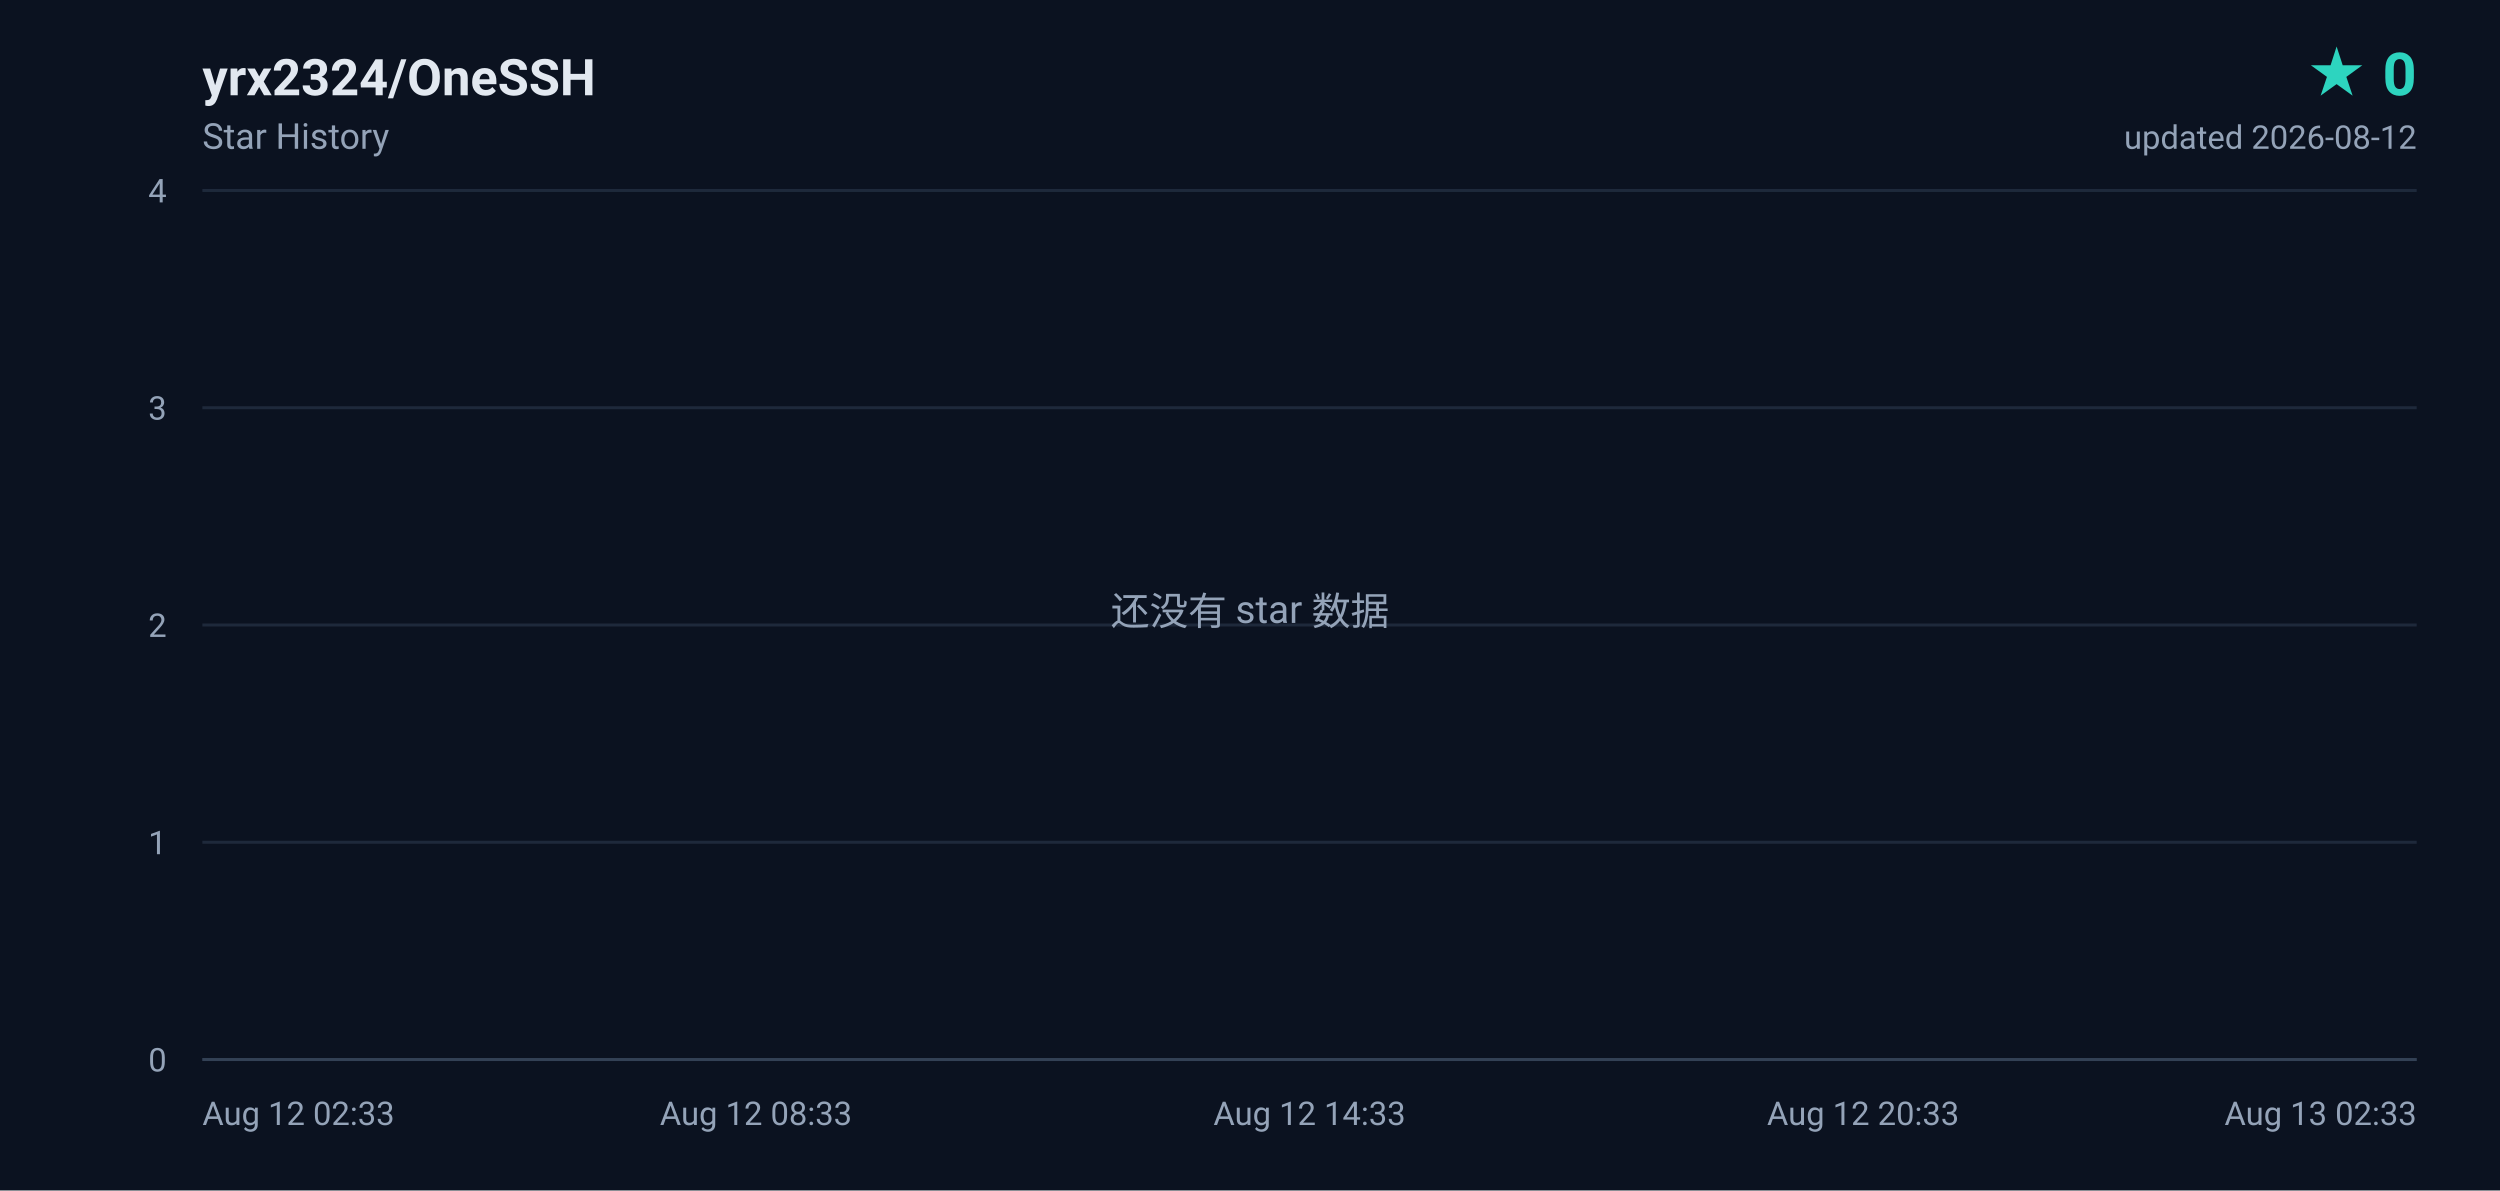
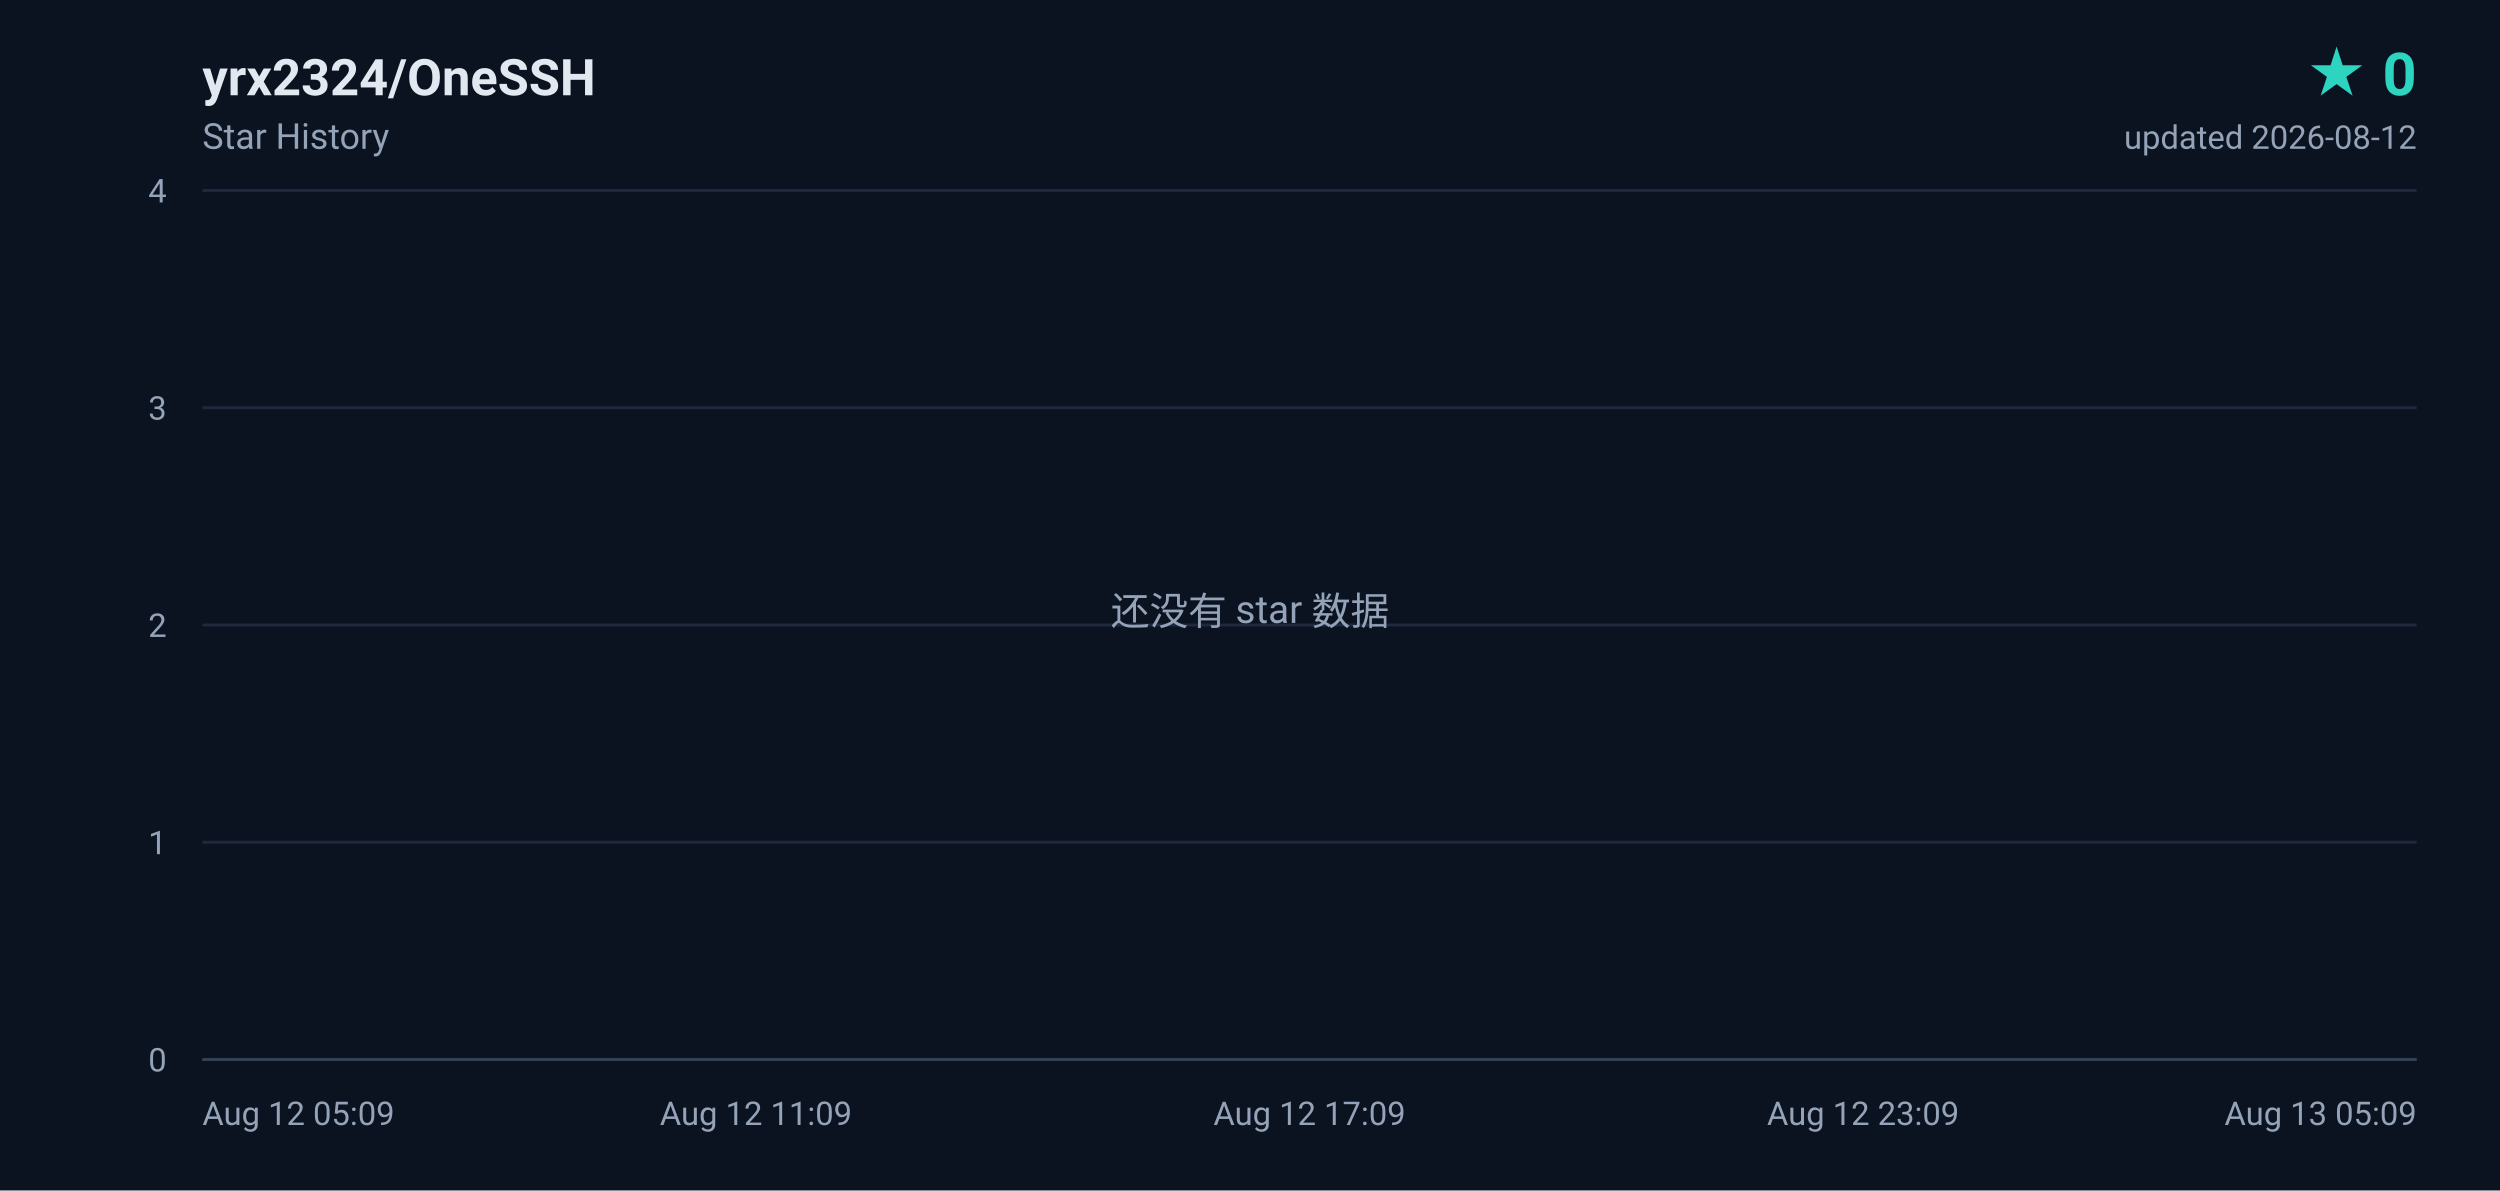
<svg xmlns="http://www.w3.org/2000/svg" width="840" height="400" viewBox="0 0 840 400" role="img" aria-label="yrx2324/OneSSH star history, 0 stars">
  <defs>
    <linearGradient id="area" x1="0" y1="0" x2="0" y2="1">
      <stop offset="0%" stop-color="#2dd4bf" stop-opacity="0.18" />
      <stop offset="100%" stop-color="#2dd4bf" stop-opacity="0" />
    </linearGradient>
  </defs>
  <rect width="840" height="400" fill="#0b1220" />
  <g font-family="ui-sans-serif,-apple-system,BlinkMacSystemFont,'Segoe UI',Roboto,'Helvetica Neue',Arial,sans-serif">
    <text x="68" y="32" fill="#e2e8f0" font-size="17" font-weight="600">yrx2324/OneSSH</text>
    <text x="68" y="50" fill="#94a3b8" font-size="12">Star History</text>
    <text x="812" y="32" fill="#2dd4bf" font-size="20" font-weight="700" text-anchor="end">★ 0</text>
    <text x="812" y="50" fill="#94a3b8" font-size="11" text-anchor="end">updated 2026-08-12</text>
    <line x1="68" y1="356.0" x2="812" y2="356.0" stroke="#1e293b" stroke-width="1" />
    <text x="56" y="360.0" fill="#94a3b8" font-size="11" text-anchor="end">0</text>
    <line x1="68" y1="283.0" x2="812" y2="283.0" stroke="#1e293b" stroke-width="1" />
    <text x="56" y="287.0" fill="#94a3b8" font-size="11" text-anchor="end">1</text>
    <line x1="68" y1="210.0" x2="812" y2="210.0" stroke="#1e293b" stroke-width="1" />
    <text x="56" y="214.0" fill="#94a3b8" font-size="11" text-anchor="end">2</text>
    <line x1="68" y1="137.0" x2="812" y2="137.0" stroke="#1e293b" stroke-width="1" />
    <text x="56" y="141.0" fill="#94a3b8" font-size="11" text-anchor="end">3</text>
    <line x1="68" y1="64.0" x2="812" y2="64.0" stroke="#1e293b" stroke-width="1" />
    <text x="56" y="68.0" fill="#94a3b8" font-size="11" text-anchor="end">4</text>
-     <text x="68.0" y="378.0" fill="#94a3b8" font-size="11" text-anchor="start">Aug 12 02:33</text>
-     <text x="254.0" y="378.0" fill="#94a3b8" font-size="11" text-anchor="middle">Aug 12 08:33</text>
-     <text x="440.0" y="378.0" fill="#94a3b8" font-size="11" text-anchor="middle">Aug 12 14:33</text>
-     <text x="626.0" y="378.0" fill="#94a3b8" font-size="11" text-anchor="middle">Aug 12 20:33</text>
-     <text x="812.0" y="378.0" fill="#94a3b8" font-size="11" text-anchor="end">Aug 13 02:33</text>
+     <text x="68.0" y="378.0" fill="#94a3b8" font-size="11" text-anchor="start">Aug 12 05:09</text>
+     <text x="254.0" y="378.0" fill="#94a3b8" font-size="11" text-anchor="middle">Aug 12 11:09</text>
+     <text x="440.0" y="378.0" fill="#94a3b8" font-size="11" text-anchor="middle">Aug 12 17:09</text>
+     <text x="626.0" y="378.0" fill="#94a3b8" font-size="11" text-anchor="middle">Aug 12 23:09</text>
+     <text x="812.0" y="378.0" fill="#94a3b8" font-size="11" text-anchor="end">Aug 13 05:09</text>
    <line x1="68" y1="356" x2="812" y2="356" stroke="#334155" stroke-width="1" />
    <text x="420" y="210" fill="#94a3b8" font-size="13" text-anchor="middle">还没有 star 数据</text>
  </g>
</svg>
